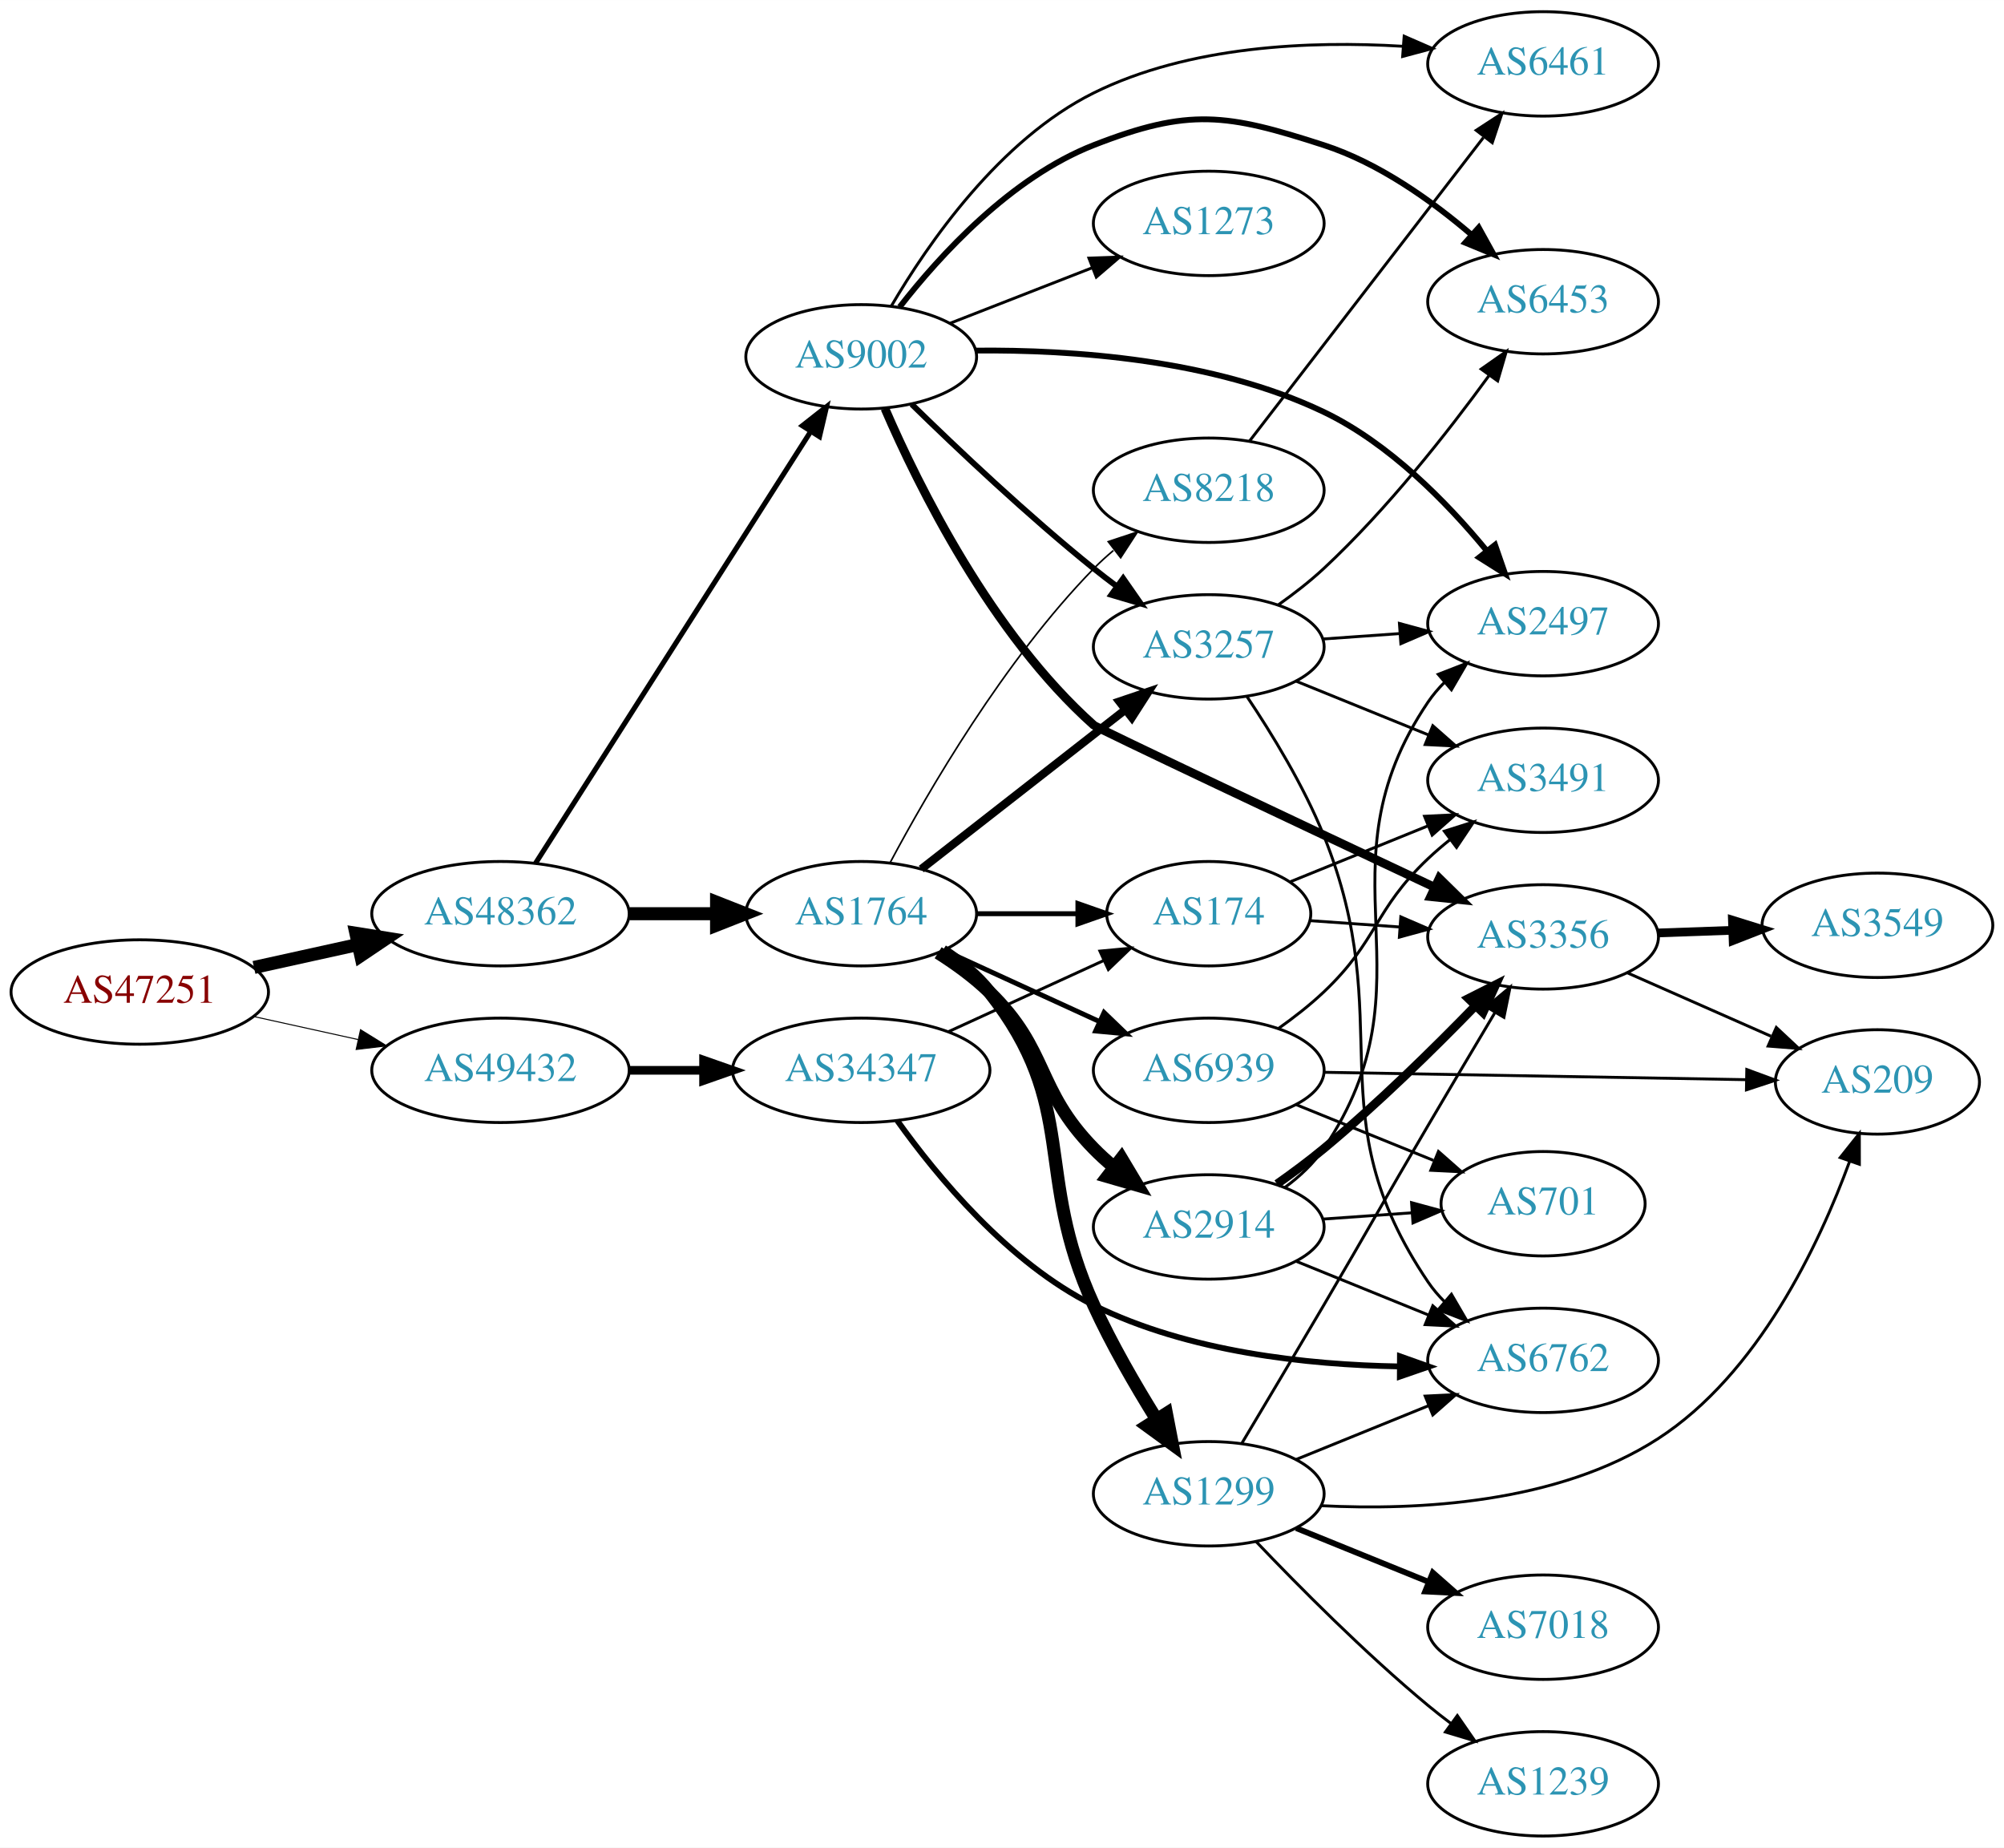
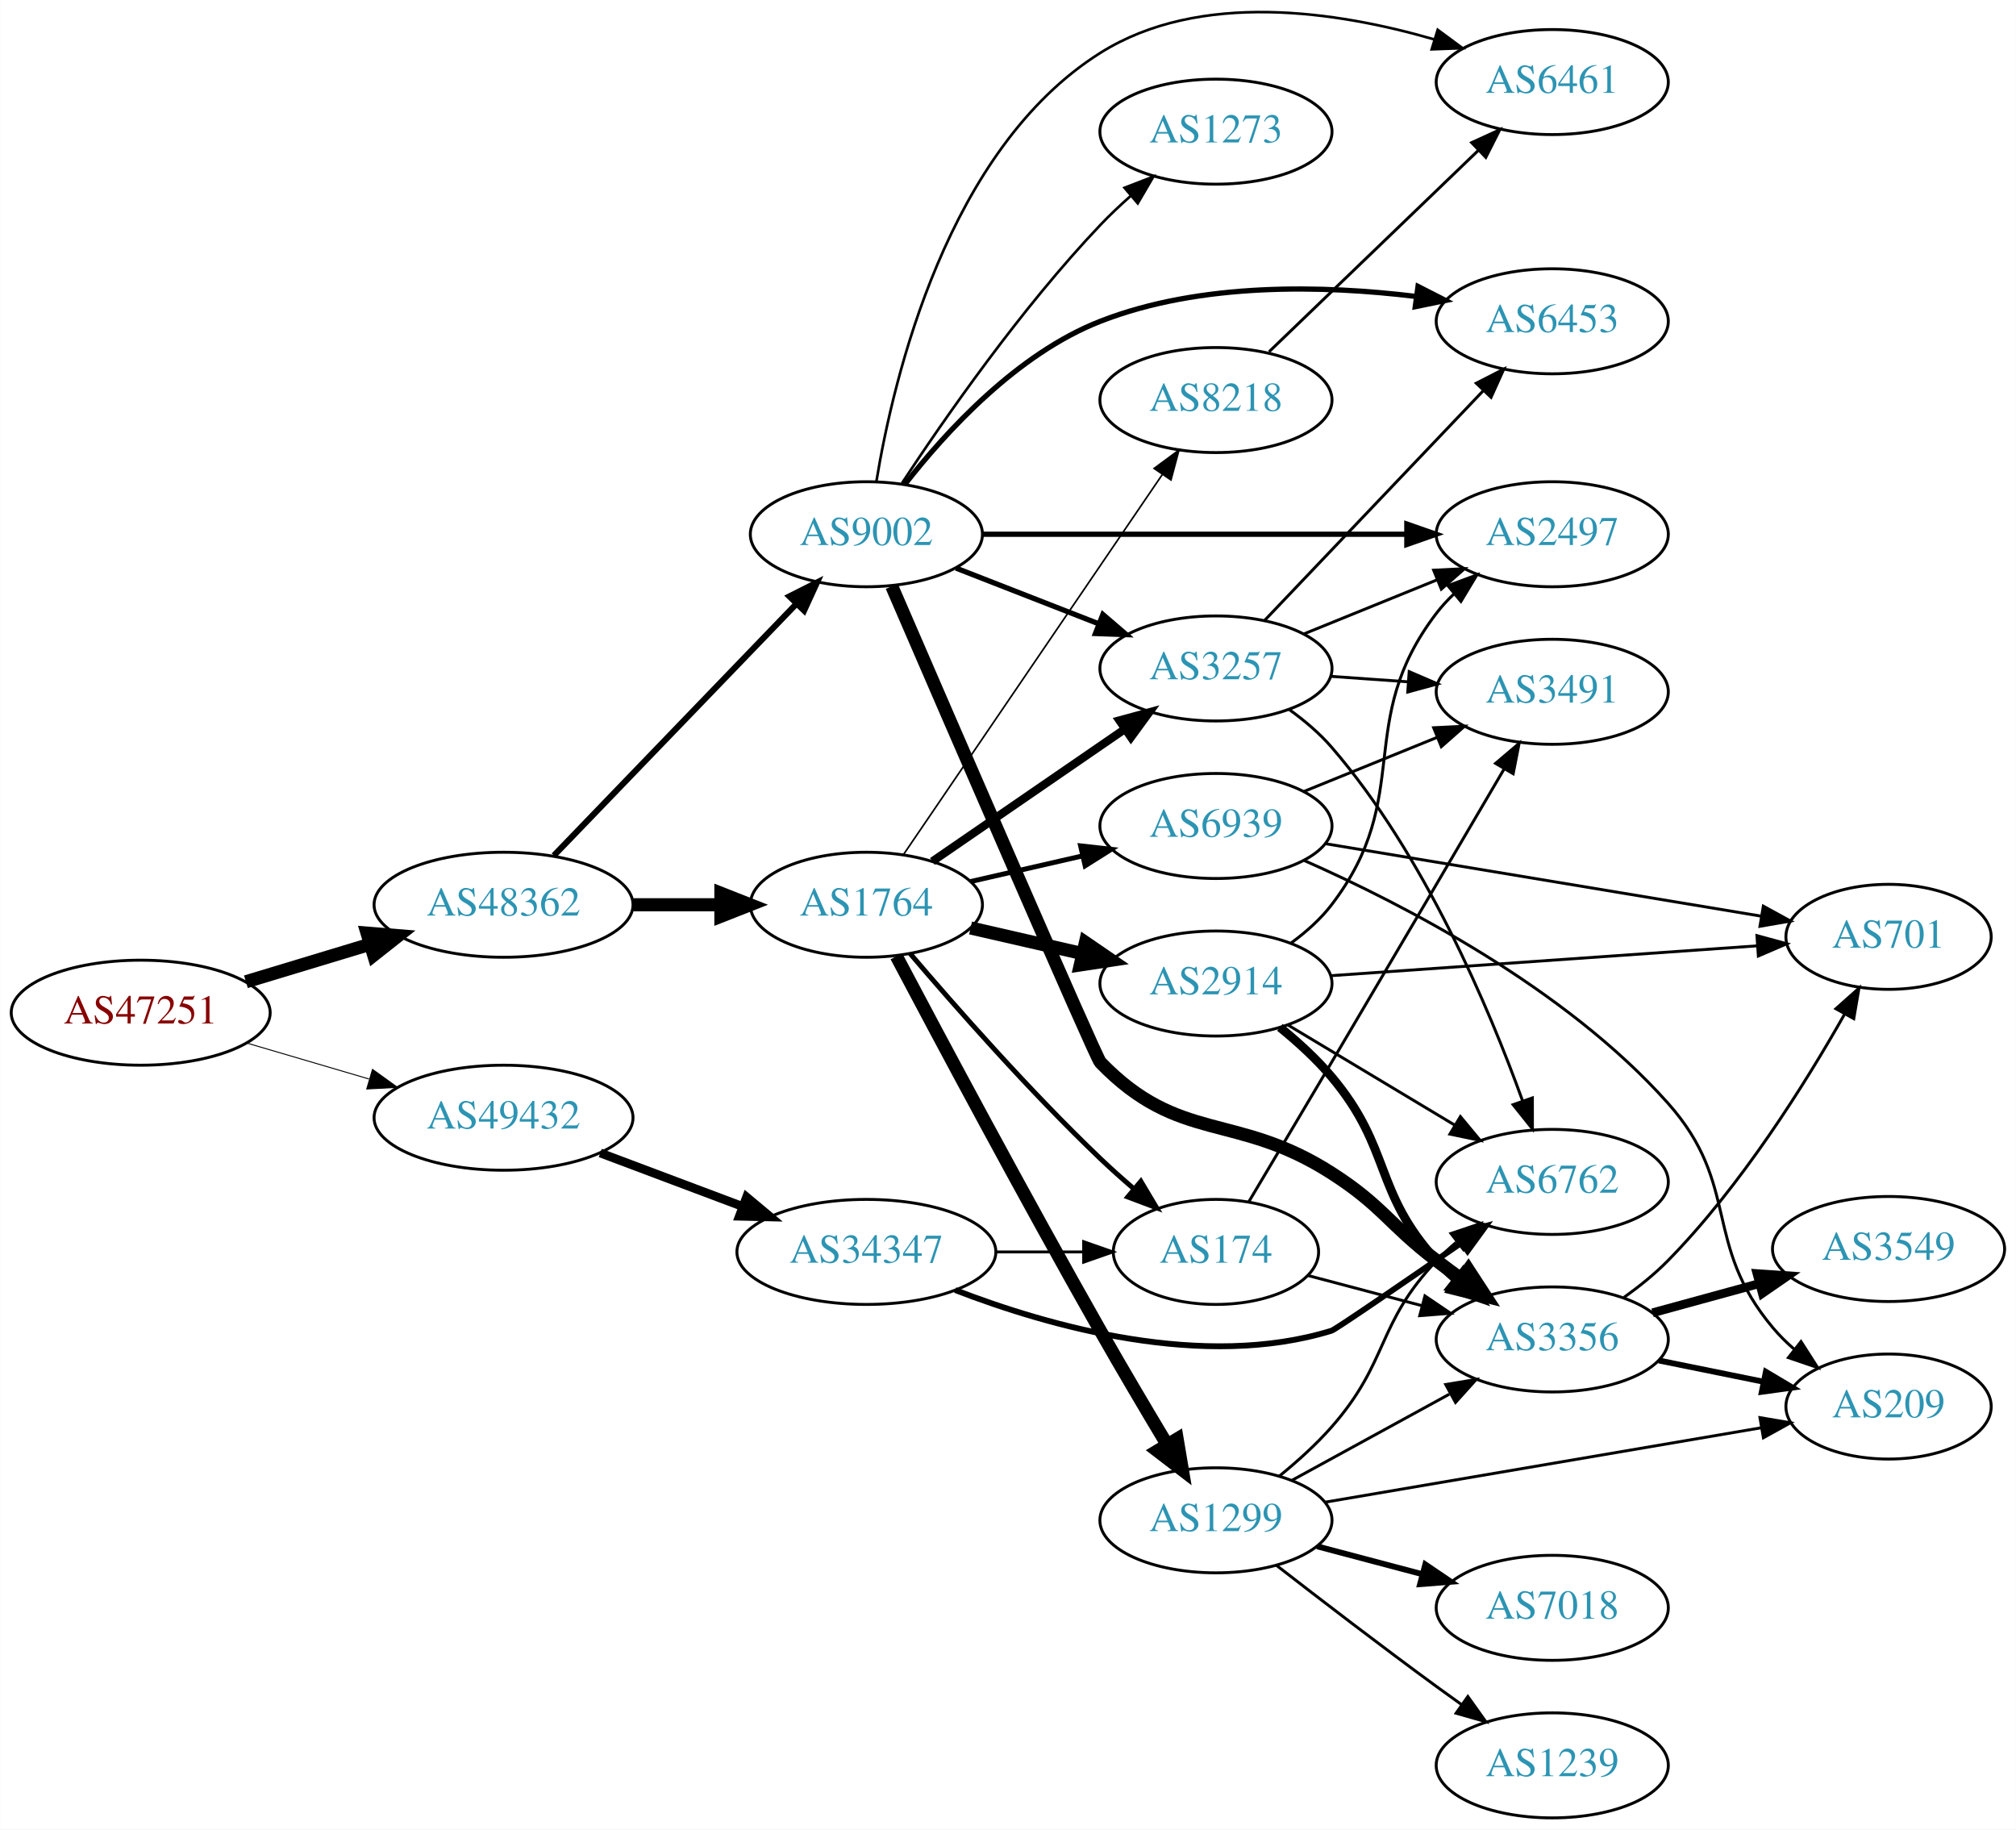
- <svg xmlns="http://www.w3.org/2000/svg" xmlns:xlink="http://www.w3.org/1999/xlink" width="691pt" height="637pt" viewBox="0.00 0.00 691.06 637.00">
-   <g id="graph0" class="graph" transform="scale(1 1) rotate(0) translate(4 633)">
-     <polygon fill="white" stroke="none" points="-4,4 -4,-633 687.055,-633 687.055,4 -4,4" />
+ <svg xmlns="http://www.w3.org/2000/svg" xmlns:xlink="http://www.w3.org/1999/xlink" width="691pt" height="627pt" viewBox="0.00 0.00 691.06 627.13">
+   <g id="graph0" class="graph" transform="scale(1 1) rotate(0) translate(4 623.129)">
+     <polygon fill="white" stroke="none" points="-4,4 -4,-623.129 687.055,-623.129 687.055,4 -4,4" />
    <g id="node1" class="node">
      <g id="a_node1">
        <a xlink:href="/asn/47251" xlink:title="AS47251 ~ VLBGIT Friesenecker e.U. [AT]">
-           <ellipse fill="#ffffff" stroke="black" cx="44.196" cy="-291" rx="44.393" ry="18" />
-           <text text-anchor="middle" x="44.196" y="-287.3" font-family="Times,serif" font-size="14.00" fill="#880000">AS47251</text>
+           <ellipse fill="#ffffff" stroke="black" cx="44.196" cy="-276" rx="44.393" ry="18" />
+           <text text-anchor="middle" x="44.196" y="-272.3" font-family="Times,serif" font-size="14.00" fill="#880000">AS47251</text>
        </a>
      </g>
    </g>
    <g id="node2" class="node">
      <g id="a_node2">
        <a xlink:href="/asn/48362" xlink:title="AS48362 ~ Stadtwerke Feldkirch [AT]">
-           <ellipse fill="#ffffff" stroke="black" cx="168.588" cy="-318" rx="44.393" ry="18" />
-           <text text-anchor="middle" x="168.588" y="-314.3" font-family="Times,serif" font-size="14.00" fill="#2c94b3">AS48362</text>
+           <ellipse fill="#ffffff" stroke="black" cx="168.588" cy="-313" rx="44.393" ry="18" />
+           <text text-anchor="middle" x="168.588" y="-309.3" font-family="Times,serif" font-size="14.00" fill="#2c94b3">AS48362</text>
        </a>
      </g>
    </g>
    <g id="edge1" class="edge">
-       <path fill="none" stroke="black" stroke-width="4.5" d="M83.586,-299.469C94.978,-301.982 107.6,-304.767 119.525,-307.397" />
-       <polygon fill="black" stroke="black" stroke-width="4.5" points="118.721,-311.252 129.335,-309.561 120.418,-303.562 118.721,-311.252" />
+       <path fill="none" stroke="black" stroke-width="4.5" d="M80.269,-286.603C93.456,-290.589 108.636,-295.178 122.601,-299.4" />
+       <polygon fill="black" stroke="black" stroke-width="4.5" points="121.799,-303.271 132.51,-302.396 124.078,-295.733 121.799,-303.271" />
    </g>
    <g id="node3" class="node">
      <g id="a_node3">
        <a xlink:href="/asn/49432" xlink:title="AS49432 ~ schallert.com e.U. [AT]">
-           <ellipse fill="#ffffff" stroke="black" cx="168.588" cy="-264" rx="44.393" ry="18" />
-           <text text-anchor="middle" x="168.588" y="-260.3" font-family="Times,serif" font-size="14.00" fill="#2c94b3">AS49432</text>
+           <ellipse fill="#ffffff" stroke="black" cx="168.588" cy="-240" rx="44.393" ry="18" />
+           <text text-anchor="middle" x="168.588" y="-236.3" font-family="Times,serif" font-size="14.00" fill="#2c94b3">AS49432</text>
        </a>
      </g>
    </g>
    <g id="edge2" class="edge">
-       <path fill="none" stroke="black" stroke-width="0.346" d="M83.586,-282.531C94.978,-280.018 107.6,-277.233 119.525,-274.603" />
-       <polygon fill="black" stroke="black" stroke-width="0.346" points="120.323,-278.011 129.335,-272.439 118.815,-271.175 120.323,-278.011" />
+       <path fill="none" stroke="black" stroke-width="0.329" d="M80.597,-265.587C93.663,-261.744 108.65,-257.336 122.462,-253.273" />
+       <polygon fill="black" stroke="black" stroke-width="0.329" points="123.661,-256.569 132.267,-250.389 121.686,-249.853 123.661,-256.569" />
    </g>
    <g id="node4" class="node">
      <g id="a_node4">
        <a xlink:href="/asn/1764" xlink:title="AS1764 ~ NEXTLAYER-AS [AT]">
-           <ellipse fill="#ffffff" stroke="black" cx="292.98" cy="-318" rx="39.794" ry="18" />
-           <text text-anchor="middle" x="292.98" y="-314.3" font-family="Times,serif" font-size="14.00" fill="#2c94b3">AS1764</text>
+           <ellipse fill="#ffffff" stroke="black" cx="292.98" cy="-313" rx="39.794" ry="18" />
+           <text text-anchor="middle" x="292.98" y="-309.3" font-family="Times,serif" font-size="14.00" fill="#2c94b3">AS1764</text>
        </a>
      </g>
    </g>
    <g id="edge3" class="edge">
-       <path fill="none" stroke="black" stroke-width="4.5" d="M213.084,-318C222.773,-318 233.11,-318 243.002,-318" />
-       <polygon fill="black" stroke="black" stroke-width="4.5" points="243.105,-321.938 253.105,-318 243.105,-314.063 243.105,-321.938" />
+       <path fill="none" stroke="black" stroke-width="4.5" d="M213.084,-313C222.773,-313 233.11,-313 243.002,-313" />
+       <polygon fill="black" stroke="black" stroke-width="4.5" points="243.105,-316.938 253.105,-313 243.105,-309.063 243.105,-316.938" />
    </g>
    <g id="node5" class="node">
      <g id="a_node5">
        <a xlink:href="/asn/9002" xlink:title="AS9002 ~ RETN Limited [EU]">
-           <ellipse fill="#ffffff" stroke="black" cx="292.98" cy="-510" rx="39.794" ry="18" />
-           <text text-anchor="middle" x="292.98" y="-506.3" font-family="Times,serif" font-size="14.00" fill="#2c94b3">AS9002</text>
+           <ellipse fill="#ffffff" stroke="black" cx="292.98" cy="-440" rx="39.794" ry="18" />
+           <text text-anchor="middle" x="292.98" y="-436.3" font-family="Times,serif" font-size="14.00" fill="#2c94b3">AS9002</text>
        </a>
      </g>
    </g>
    <g id="edge4" class="edge">
-       <path fill="none" stroke="black" stroke-width="1.768" d="M180.666,-335.377C202.284,-369.29 250.191,-444.443 275.529,-484.192" />
-       <polygon fill="black" stroke="black" stroke-width="1.768" points="272.69,-486.249 281.016,-492.8 278.592,-482.486 272.69,-486.249" />
+       <path fill="none" stroke="black" stroke-width="2.089" d="M185.841,-329.865C207.173,-352 244.745,-390.986 268.987,-416.141" />
+       <polygon fill="black" stroke="black" stroke-width="2.089" points="266.59,-418.697 276.049,-423.469 271.63,-413.84 266.59,-418.697" />
    </g>
    <g id="node24" class="node">
      <g id="a_node24">
        <a xlink:href="/asn/34347" xlink:title="AS34347 ~ HALLAG Kommunal GmbH [AT]">
-           <ellipse fill="#ffffff" stroke="black" cx="292.98" cy="-264" rx="44.393" ry="18" />
-           <text text-anchor="middle" x="292.98" y="-260.3" font-family="Times,serif" font-size="14.00" fill="#2c94b3">AS34347</text>
-         </a>
-       </g>
-     </g>
-     <g id="edge34" class="edge">
-       <path fill="none" stroke="black" stroke-width="3" d="M213.084,-264C221.29,-264 229.961,-264 238.434,-264" />
-       <polygon fill="black" stroke="black" stroke-width="3" points="238.625,-267.5 248.625,-264 238.625,-260.5 238.625,-267.5" />
+           <ellipse fill="#ffffff" stroke="black" cx="292.98" cy="-194" rx="44.393" ry="18" />
+           <text text-anchor="middle" x="292.98" y="-190.3" font-family="Times,serif" font-size="14.00" fill="#2c94b3">AS34347</text>
+         </a>
+       </g>
+     </g>
+     <g id="edge35" class="edge">
+       <path fill="none" stroke="black" stroke-width="3" d="M201.745,-227.914C216.643,-222.315 234.53,-215.592 250.435,-209.614" />
+       <polygon fill="black" stroke="black" stroke-width="3" points="251.909,-212.8 260.038,-206.005 249.446,-206.247 251.909,-212.8" />
    </g>
    <g id="node6" class="node">
      <g id="a_node6">
-         <a xlink:href="/asn/3257" xlink:title="AS3257 ~ GTT [DE]">
-           <ellipse fill="#ffffff" stroke="black" cx="412.823" cy="-410" rx="39.794" ry="18" />
-           <text text-anchor="middle" x="412.823" y="-406.3" font-family="Times,serif" font-size="14.00" fill="#2c94b3">AS3257</text>
+         <a xlink:href="/asn/2914" xlink:title="AS2914 ~ NTT America, Inc. [US]">
+           <ellipse fill="#ffffff" stroke="black" cx="412.823" cy="-286" rx="39.794" ry="18" />
+           <text text-anchor="middle" x="412.823" y="-282.3" font-family="Times,serif" font-size="14.00" fill="#2c94b3">AS2914</text>
        </a>
      </g>
    </g>
    <g id="edge5" class="edge">
-       <path fill="none" stroke="black" stroke-width="2.812" d="M313.705,-333.399C332.908,-348.391 362.279,-371.321 383.883,-388.188" />
-       <polygon fill="black" stroke="black" stroke-width="2.812" points="381.998,-391.156 392.034,-394.551 386.306,-385.638 381.998,-391.156" />
+       <path fill="none" stroke="black" stroke-width="4.5" d="M328.7,-305.045C340.7,-302.296 354.32,-299.175 367.013,-296.267" />
+       <polygon fill="black" stroke="black" stroke-width="4.5" points="368.077,-300.063 376.945,-293.991 366.318,-292.387 368.077,-300.063" />
    </g>
    <g id="node7" class="node">
      <g id="a_node7">
-         <a xlink:href="/asn/2914" xlink:title="AS2914 ~ NTT America, Inc. [US]">
-           <ellipse fill="#ffffff" stroke="black" cx="412.823" cy="-210" rx="39.794" ry="18" />
-           <text text-anchor="middle" x="412.823" y="-206.3" font-family="Times,serif" font-size="14.00" fill="#2c94b3">AS2914</text>
+         <a xlink:href="/asn/174" xlink:title="AS174 ~ Cogent Communications [US]">
+           <ellipse fill="#ffffff" stroke="black" cx="412.823" cy="-194" rx="35.194" ry="18" />
+           <text text-anchor="middle" x="412.823" y="-190.3" font-family="Times,serif" font-size="14.00" fill="#2c94b3">AS174</text>
        </a>
      </g>
    </g>
    <g id="edge6" class="edge">
-       <path fill="none" stroke="black" stroke-width="4.5" d="M319.509,-304.538C325.672,-300.638 331.974,-296.052 337.176,-291 357.87,-270.906 353.004,-257.617 373.176,-237 375.269,-234.861 377.553,-232.782 379.929,-230.79" />
-       <polygon fill="black" stroke="black" stroke-width="4.5" points="382.715,-233.614 388.229,-224.389 377.906,-227.379 382.715,-233.614" />
+       <path fill="none" stroke="black" stroke-width="1.688" d="M307.924,-296.327C323.256,-278.325 348.942,-249.124 373.176,-226 376.769,-222.572 380.677,-219.085 384.583,-215.733" />
+       <polygon fill="black" stroke="black" stroke-width="1.688" points="387.074,-218.213 392.495,-209.11 382.58,-212.846 387.074,-218.213" />
    </g>
    <g id="node8" class="node">
      <g id="a_node8">
        <a xlink:href="/asn/1299" xlink:title="AS1299 ~ Telia Carrier [EU]">
-           <ellipse fill="#ffffff" stroke="black" cx="412.823" cy="-118" rx="39.794" ry="18" />
-           <text text-anchor="middle" x="412.823" y="-114.3" font-family="Times,serif" font-size="14.00" fill="#2c94b3">AS1299</text>
+           <ellipse fill="#ffffff" stroke="black" cx="412.823" cy="-102" rx="39.794" ry="18" />
+           <text text-anchor="middle" x="412.823" y="-98.3" font-family="Times,serif" font-size="14.00" fill="#2c94b3">AS1299</text>
        </a>
      </g>
    </g>
    <g id="edge7" class="edge">
-       <path fill="none" stroke="black" stroke-width="4.5" d="M320.952,-305.145C326.94,-301.28 332.8,-296.559 337.176,-291 368.475,-251.246 352.127,-229.01 373.176,-183 379.296,-169.623 387.463,-155.504 394.711,-143.855" />
-       <polygon fill="black" stroke="black" stroke-width="4.5" points="398.232,-145.656 400.271,-135.104 391.585,-141.433 398.232,-145.656" />
+       <path fill="none" stroke="black" stroke-width="4.5" d="M303.267,-295.347C317.839,-267.773 347.107,-212.881 373.176,-167 380.495,-154.12 388.87,-139.966 395.948,-128.164" />
+       <polygon fill="black" stroke="black" stroke-width="4.5" points="399.517,-129.87 401.302,-119.272 392.771,-125.808 399.517,-129.87" />
    </g>
    <g id="node9" class="node">
      <g id="a_node9">
-         <a xlink:href="/asn/174" xlink:title="AS174 ~ Cogent Communications [US]">
-           <ellipse fill="#ffffff" stroke="black" cx="412.823" cy="-318" rx="35.194" ry="18" />
-           <text text-anchor="middle" x="412.823" y="-314.3" font-family="Times,serif" font-size="14.00" fill="#2c94b3">AS174</text>
+         <a xlink:href="/asn/3257" xlink:title="AS3257 ~ GTT [DE]">
+           <ellipse fill="#ffffff" stroke="black" cx="412.823" cy="-394" rx="39.794" ry="18" />
+           <text text-anchor="middle" x="412.823" y="-390.3" font-family="Times,serif" font-size="14.00" fill="#2c94b3">AS3257</text>
        </a>
      </g>
    </g>
    <g id="edge8" class="edge">
-       <path fill="none" stroke="black" stroke-width="1.688" d="M332.893,-318C343.98,-318 356.139,-318 367.522,-318" />
-       <polygon fill="black" stroke="black" stroke-width="1.688" points="367.703,-321.5 377.703,-318 367.703,-314.5 367.703,-321.5" />
+       <path fill="none" stroke="black" stroke-width="2.812" d="M315.595,-327.857C334.083,-340.565 360.897,-358.995 381.526,-373.175" />
+       <polygon fill="black" stroke="black" stroke-width="2.812" points="379.723,-376.183 389.947,-378.963 383.688,-370.414 379.723,-376.183" />
    </g>
    <g id="node10" class="node">
      <g id="a_node10">
        <a xlink:href="/asn/6939" xlink:title="AS6939 ~ Hurricane Electric LLC [US]">
-           <ellipse fill="#ffffff" stroke="black" cx="412.823" cy="-264" rx="39.794" ry="18" />
-           <text text-anchor="middle" x="412.823" y="-260.3" font-family="Times,serif" font-size="14.00" fill="#2c94b3">AS6939</text>
+           <ellipse fill="#ffffff" stroke="black" cx="412.823" cy="-340" rx="39.794" ry="18" />
+           <text text-anchor="middle" x="412.823" y="-336.3" font-family="Times,serif" font-size="14.00" fill="#2c94b3">AS6939</text>
        </a>
      </g>
    </g>
    <g id="edge9" class="edge">
-       <path fill="none" stroke="black" stroke-width="1.688" d="M321.609,-305.339C337.566,-298.027 357.837,-288.739 375.119,-280.819" />
-       <polygon fill="black" stroke="black" stroke-width="1.688" points="376.734,-283.929 384.367,-276.581 373.818,-277.565 376.734,-283.929" />
+       <path fill="none" stroke="black" stroke-width="1.688" d="M328.7,-320.955C340.7,-323.704 354.32,-326.825 367.013,-329.733" />
+       <polygon fill="black" stroke="black" stroke-width="1.688" points="366.415,-333.187 376.945,-332.009 367.979,-326.364 366.415,-333.187" />
    </g>
    <g id="node11" class="node">
      <g id="a_node11">
        <a xlink:href="/asn/8218" xlink:title="AS8218 ~ legacy Neotelecoms [FR]">
-           <ellipse fill="#ffffff" stroke="black" cx="412.823" cy="-464" rx="39.794" ry="18" />
-           <text text-anchor="middle" x="412.823" y="-460.3" font-family="Times,serif" font-size="14.00" fill="#2c94b3">AS8218</text>
+           <ellipse fill="#ffffff" stroke="black" cx="412.823" cy="-486" rx="39.794" ry="18" />
+           <text text-anchor="middle" x="412.823" y="-482.3" font-family="Times,serif" font-size="14.00" fill="#2c94b3">AS8218</text>
        </a>
      </g>
    </g>
    <g id="edge10" class="edge">
-       <path fill="none" stroke="black" stroke-width="0.562" d="M302.956,-335.613C316.071,-360.22 342.296,-405.413 373.176,-437 375.268,-439.14 377.551,-441.219 379.928,-443.212" />
-       <polygon fill="black" stroke="black" stroke-width="0.562" points="378.17,-446.277 388.226,-449.613 382.446,-440.734 378.17,-446.277" />
+       <path fill="none" stroke="black" stroke-width="0.562" d="M305.71,-330.22C326.534,-360.79 370.051,-424.676 394.391,-460.409" />
+       <polygon fill="black" stroke="black" stroke-width="0.562" points="391.618,-462.555 400.14,-468.849 397.403,-458.614 391.618,-462.555" />
    </g>
    <g id="edge27" class="edge">
-       <path fill="none" stroke="black" stroke-width="2" d="M310.386,-493.654C326.008,-478.389 350.444,-455.28 373.176,-437 375.728,-434.948 378.425,-432.879 381.161,-430.847" />
-       <polygon fill="black" stroke="black" stroke-width="2" points="383.314,-433.609 389.375,-424.92 379.218,-427.933 383.314,-433.609" />
+       <path fill="none" stroke="black" stroke-width="1.8" d="M323.717,-428.392C338.511,-422.618 356.588,-415.561 372.51,-409.346" />
+       <polygon fill="black" stroke="black" stroke-width="1.8" points="374.053,-412.501 382.096,-405.604 371.508,-405.98 374.053,-412.501" />
+     </g>
+     <g id="node13" class="node">
+       <g id="a_node13">
+         <a xlink:href="/asn/2497" xlink:title="AS2497 ~ Internet Initiative Japan Inc. [JP]">
+           <ellipse fill="#ffffff" stroke="black" cx="528.116" cy="-440" rx="39.794" ry="18" />
+           <text text-anchor="middle" x="528.116" y="-436.3" font-family="Times,serif" font-size="14.00" fill="#2c94b3">AS2497</text>
+         </a>
+       </g>
+     </g>
+     <g id="edge31" class="edge">
+       <path fill="none" stroke="black" stroke-width="1.8" d="M332.74,-440C372.656,-440 434.974,-440 478.246,-440" />
+       <polygon fill="black" stroke="black" stroke-width="1.8" points="478.264,-443.5 488.264,-440 478.264,-436.5 478.264,-443.5" />
    </g>
    <g id="node14" class="node">
      <g id="a_node14">
-         <a xlink:href="/asn/2497" xlink:title="AS2497 ~ Internet Initiative Japan Inc. [JP]">
-           <ellipse fill="#ffffff" stroke="black" cx="528.116" cy="-418" rx="39.794" ry="18" />
-           <text text-anchor="middle" x="528.116" y="-414.3" font-family="Times,serif" font-size="14.00" fill="#2c94b3">AS2497</text>
-         </a>
-       </g>
-     </g>
-     <g id="edge29" class="edge">
-       <path fill="none" stroke="black" stroke-width="2" d="M332.39,-512.152C365.73,-512.486 414.481,-509.2 452.469,-491 475.021,-480.196 494.944,-459.837 508.523,-443.359" />
-       <polygon fill="black" stroke="black" stroke-width="2" points="511.55,-445.176 515.026,-435.167 506.067,-440.824 511.55,-445.176" />
-     </g>
-     <g id="node15" class="node">
-       <g id="a_node15">
        <a xlink:href="/asn/6453" xlink:title="AS6453 ~ TATA COMMUNICATIONS (AMERICA) INC [US]">
-           <ellipse fill="#ffffff" stroke="black" cx="528.116" cy="-529" rx="39.794" ry="18" />
-           <text text-anchor="middle" x="528.116" y="-525.3" font-family="Times,serif" font-size="14.00" fill="#2c94b3">AS6453</text>
-         </a>
-       </g>
-     </g>
-     <g id="edge26" class="edge">
-       <path fill="none" stroke="black" stroke-width="2" d="M306.246,-527.185C320.143,-545.022 344.611,-571.843 373.176,-583 406.003,-595.821 418.942,-593.856 452.469,-583 471.55,-576.822 489.848,-563.741 503.552,-552.001" />
-       <polygon fill="black" stroke="black" stroke-width="2" points="505.926,-554.574 511.061,-545.306 501.267,-549.349 505.926,-554.574" />
+           <ellipse fill="#ffffff" stroke="black" cx="528.116" cy="-513" rx="39.794" ry="18" />
+           <text text-anchor="middle" x="528.116" y="-509.3" font-family="Times,serif" font-size="14.00" fill="#2c94b3">AS6453</text>
+         </a>
+       </g>
+     </g>
+     <g id="edge30" class="edge">
+       <path fill="none" stroke="black" stroke-width="1.8" d="M306.246,-457.185C320.143,-475.022 344.611,-501.843 373.176,-513 407.62,-526.453 449.799,-525.364 481.29,-521.522" />
+       <polygon fill="black" stroke="black" stroke-width="1.8" points="482.096,-524.945 491.534,-520.131 481.154,-518.009 482.096,-524.945" />
    </g>
    <g id="node16" class="node">
      <g id="a_node16">
        <a xlink:href="/asn/3356" xlink:title="AS3356 ~ Level 3 Parent, LLC [US]">
-           <ellipse fill="#ffffff" stroke="black" cx="528.116" cy="-310" rx="39.794" ry="18" />
-           <text text-anchor="middle" x="528.116" y="-306.3" font-family="Times,serif" font-size="14.00" fill="#2c94b3">AS3356</text>
+           <ellipse fill="#ffffff" stroke="black" cx="528.116" cy="-164" rx="39.794" ry="18" />
+           <text text-anchor="middle" x="528.116" y="-160.3" font-family="Times,serif" font-size="14.00" fill="#2c94b3">AS3356</text>
        </a>
      </g>
    </g>
    <g id="edge28" class="edge">
-       <path fill="none" stroke="black" stroke-width="3" d="M301.157,-492.188C312.739,-465.382 337.873,-414.467 373.176,-383 374.381,-381.926 445.535,-348.367 490.673,-327.129" />
-       <polygon fill="black" stroke="black" stroke-width="3" points="492.317,-330.224 499.876,-322.8 489.337,-323.89 492.317,-330.224" />
+       <path fill="none" stroke="black" stroke-width="4.5" d="M301.688,-422.165C321.296,-376.822 371.642,-260.588 373.176,-259 400.33,-230.895 419.586,-242.115 452.469,-221 469.995,-209.747 471.918,-203.642 488.469,-191 491.22,-188.899 494.116,-186.756 497.034,-184.642" />
+       <polygon fill="black" stroke="black" stroke-width="4.5" points="499.353,-187.825 505.217,-178.818 494.786,-181.409 499.353,-187.825" />
    </g>
    <g id="node22" class="node">
      <g id="a_node22">
        <a xlink:href="/asn/6461" xlink:title="AS6461 ~ Zayo Bandwidth [US]">
-           <ellipse fill="#ffffff" stroke="black" cx="528.116" cy="-611" rx="39.794" ry="18" />
-           <text text-anchor="middle" x="528.116" y="-607.3" font-family="Times,serif" font-size="14.00" fill="#2c94b3">AS6461</text>
-         </a>
-       </g>
-     </g>
-     <g id="edge30" class="edge">
-       <path fill="none" stroke="black" d="M303.317,-527.424C315.954,-549.017 340.706,-584.923 373.176,-601 406.061,-617.282 447.84,-619 479.574,-617.08" />
-       <polygon fill="black" stroke="black" points="480.213,-620.542 489.923,-616.305 479.69,-613.562 480.213,-620.542" />
+           <ellipse fill="#ffffff" stroke="black" cx="528.116" cy="-595" rx="39.794" ry="18" />
+           <text text-anchor="middle" x="528.116" y="-591.3" font-family="Times,serif" font-size="14.00" fill="#2c94b3">AS6461</text>
+         </a>
+       </g>
+     </g>
+     <g id="edge29" class="edge">
+       <path fill="none" stroke="black" stroke-width="0.9" d="M296.395,-458.02C302.234,-493.538 320.734,-572.001 373.176,-605 407.277,-626.458 454.459,-619.243 487.572,-609.644" />
+       <polygon fill="black" stroke="black" stroke-width="0.9" points="488.846,-612.914 497.367,-606.618 486.779,-606.226 488.846,-612.914" />
    </g>
    <g id="node23" class="node">
      <g id="a_node23">
        <a xlink:href="/asn/1273" xlink:title="AS1273 ~ Vodafone Group PLC [EU]">
-           <ellipse fill="#ffffff" stroke="black" cx="412.823" cy="-556" rx="39.794" ry="18" />
-           <text text-anchor="middle" x="412.823" y="-552.3" font-family="Times,serif" font-size="14.00" fill="#2c94b3">AS1273</text>
-         </a>
-       </g>
-     </g>
-     <g id="edge31" class="edge">
-       <path fill="none" stroke="black" d="M323.717,-521.608C338.511,-527.382 356.588,-534.439 372.51,-540.654" />
-       <polygon fill="black" stroke="black" points="371.508,-544.02 382.096,-544.396 374.053,-537.499 371.508,-544.02" />
+           <ellipse fill="#ffffff" stroke="black" cx="412.823" cy="-578" rx="39.794" ry="18" />
+           <text text-anchor="middle" x="412.823" y="-574.3" font-family="Times,serif" font-size="14.00" fill="#2c94b3">AS1273</text>
+         </a>
+       </g>
+     </g>
+     <g id="edge32" class="edge">
+       <path fill="none" stroke="black" stroke-width="0.9" d="M305.169,-457.502C319.555,-479.363 345.944,-517.372 373.176,-546 376.37,-549.357 379.904,-552.7 383.501,-555.891" />
+       <polygon fill="black" stroke="black" stroke-width="0.9" points="381.478,-558.765 391.363,-562.577 386.013,-553.432 381.478,-558.765" />
+     </g>
+     <g id="edge18" class="edge">
+       <path fill="none" stroke="black" d="M438.666,-299.948C443.747,-303.674 448.689,-308.06 452.469,-313 481.179,-350.511 459.76,-375.489 488.469,-413 490.242,-415.315 492.269,-417.509 494.446,-419.571" />
+       <polygon fill="black" stroke="black" points="492.338,-422.37 502.273,-426.052 496.803,-416.978 492.338,-422.37" />
+     </g>
+     <g id="node15" class="node">
+       <g id="a_node15">
+         <a xlink:href="/asn/6762" xlink:title="AS6762 ~ TELECOM ITALIA SPARKLE S.p.A. [IT]">
+           <ellipse fill="#ffffff" stroke="black" cx="528.116" cy="-218" rx="39.794" ry="18" />
+           <text text-anchor="middle" x="528.116" y="-214.3" font-family="Times,serif" font-size="14.00" fill="#2c94b3">AS6762</text>
+         </a>
+       </g>
+     </g>
+     <g id="edge15" class="edge">
+       <path fill="none" stroke="black" d="M437.573,-271.745C454.19,-261.771 476.586,-248.329 494.822,-237.383" />
+       <polygon fill="black" stroke="black" points="496.624,-240.384 503.397,-232.236 493.022,-234.382 496.624,-240.384" />
+     </g>
+     <g id="edge16" class="edge">
+       <path fill="none" stroke="black" stroke-width="3" d="M434.733,-270.98C440.87,-265.992 447.312,-260.134 452.469,-254 473.224,-229.317 466.723,-214.813 488.469,-191 490.487,-188.79 492.717,-186.661 495.057,-184.634" />
+       <polygon fill="black" stroke="black" stroke-width="3" points="497.586,-187.099 503.29,-178.171 493.263,-181.593 497.586,-187.099" />
+     </g>
+     <g id="node17" class="node">
+       <g id="a_node17">
+         <a xlink:href="/asn/701" xlink:title="AS701 ~ UUNET [US]">
+           <ellipse fill="#ffffff" stroke="black" cx="643.409" cy="-302" rx="35.194" ry="18" />
+           <text text-anchor="middle" x="643.409" y="-298.3" font-family="Times,serif" font-size="14.00" fill="#2c94b3">AS701</text>
+         </a>
+       </g>
+     </g>
+     <g id="edge17" class="edge">
+       <path fill="none" stroke="black" d="M452.083,-288.678C492.474,-291.505 556.049,-295.955 598.467,-298.924" />
+       <polygon fill="black" stroke="black" points="598.283,-302.42 608.503,-299.627 598.772,-295.437 598.283,-302.42" />
    </g>
    <g id="node12" class="node">
      <g id="a_node12">
        <a xlink:href="/asn/3491" xlink:title="AS3491 ~ PCCW Global, Inc. [US]">
-           <ellipse fill="#ffffff" stroke="black" cx="528.116" cy="-364" rx="39.794" ry="18" />
-           <text text-anchor="middle" x="528.116" y="-360.3" font-family="Times,serif" font-size="14.00" fill="#2c94b3">AS3491</text>
-         </a>
-       </g>
-     </g>
-     <g id="edge11" class="edge">
-       <path fill="none" stroke="black" d="M442.999,-398.154C456.874,-392.52 473.652,-385.708 488.561,-379.654" />
-       <polygon fill="black" stroke="black" points="490.09,-382.811 498.039,-375.806 487.457,-376.325 490.09,-382.811" />
-     </g>
-     <g id="node13" class="node">
-       <g id="a_node13">
-         <a xlink:href="/asn/6762" xlink:title="AS6762 ~ TELECOM ITALIA SPARKLE S.p.A. [IT]">
-           <ellipse fill="#ffffff" stroke="black" cx="528.116" cy="-164" rx="39.794" ry="18" />
-           <text text-anchor="middle" x="528.116" y="-160.3" font-family="Times,serif" font-size="14.00" fill="#2c94b3">AS6762</text>
-         </a>
-       </g>
-     </g>
-     <g id="edge12" class="edge">
-       <path fill="none" stroke="black" d="M426.024,-392.829C434.53,-380.145 445.551,-362.17 452.469,-345 478.739,-279.804 449.053,-249.198 488.469,-191 490.105,-188.586 492.033,-186.321 494.141,-184.21" />
-       <polygon fill="black" stroke="black" points="496.508,-186.791 501.839,-177.635 491.962,-181.469 496.508,-186.791" />
-     </g>
-     <g id="edge13" class="edge">
-       <path fill="none" stroke="black" d="M452.179,-412.708C460.668,-413.308 469.772,-413.951 478.606,-414.575" />
-       <polygon fill="black" stroke="black" points="478.578,-418.081 488.8,-415.294 479.071,-411.099 478.578,-418.081" />
-     </g>
-     <g id="edge14" class="edge">
-       <path fill="none" stroke="black" d="M436.709,-424.413C442.105,-428.23 447.676,-432.539 452.469,-437 474.275,-457.293 495.298,-484.068 509.446,-503.498" />
-       <polygon fill="black" stroke="black" points="506.769,-505.771 515.44,-511.858 512.457,-501.692 506.769,-505.771" />
-     </g>
-     <g id="edge16" class="edge">
-       <path fill="none" stroke="black" d="M442.999,-198.154C456.874,-192.52 473.652,-185.708 488.561,-179.654" />
-       <polygon fill="black" stroke="black" points="490.09,-182.811 498.039,-175.806 487.457,-176.325 490.09,-182.811" />
-     </g>
-     <g id="edge17" class="edge">
-       <path fill="none" stroke="black" d="M439.1,-223.635C444.158,-227.378 448.981,-231.85 452.469,-237 491.886,-295.198 449.053,-332.802 488.469,-391 490.105,-393.414 492.033,-395.679 494.141,-397.79" />
-       <polygon fill="black" stroke="black" points="491.962,-400.531 501.839,-404.365 496.508,-395.209 491.962,-400.531" />
-     </g>
-     <g id="edge15" class="edge">
-       <path fill="none" stroke="black" stroke-width="3" d="M436.357,-224.813C441.763,-228.618 447.428,-232.822 452.469,-237 471.01,-252.365 490.409,-271.441 504.783,-286.239" />
-       <polygon fill="black" stroke="black" stroke-width="3" points="502.356,-288.764 511.811,-293.545 507.401,-283.912 502.356,-288.764" />
-     </g>
-     <g id="node17" class="node">
-       <g id="a_node17">
-         <a xlink:href="/asn/701" xlink:title="AS701 ~ UUNET [US]">
-           <ellipse fill="#ffffff" stroke="black" cx="528.116" cy="-218" rx="35.194" ry="18" />
-           <text text-anchor="middle" x="528.116" y="-214.3" font-family="Times,serif" font-size="14.00" fill="#2c94b3">AS701</text>
-         </a>
-       </g>
-     </g>
-     <g id="edge18" class="edge">
-       <path fill="none" stroke="black" d="M452.179,-212.708C461.993,-213.401 472.629,-214.152 482.719,-214.865" />
-       <polygon fill="black" stroke="black" points="482.759,-218.376 492.98,-215.59 483.252,-211.394 482.759,-218.376" />
+           <ellipse fill="#ffffff" stroke="black" cx="528.116" cy="-386" rx="39.794" ry="18" />
+           <text text-anchor="middle" x="528.116" y="-382.3" font-family="Times,serif" font-size="14.00" fill="#2c94b3">AS3491</text>
+         </a>
+       </g>
+     </g>
+     <g id="edge34" class="edge">
+       <path fill="none" stroke="black" d="M424.018,-211.093C431.823,-224.194 442.849,-242.726 452.469,-259 472.986,-293.706 496.54,-333.826 511.611,-359.533" />
+       <polygon fill="black" stroke="black" points="508.682,-361.457 516.759,-368.315 514.722,-357.917 508.682,-361.457" />
+     </g>
+     <g id="edge33" class="edge">
+       <path fill="none" stroke="black" d="M444.482,-185.882C456.492,-182.701 470.493,-178.994 483.52,-175.544" />
+       <polygon fill="black" stroke="black" points="484.472,-178.913 493.243,-172.97 482.68,-172.146 484.472,-178.913" />
    </g>
    <g id="edge21" class="edge">
-       <path fill="none" stroke="black" d="M442.999,-129.846C456.874,-135.48 473.652,-142.292 488.561,-148.346" />
-       <polygon fill="black" stroke="black" points="487.457,-151.675 498.039,-152.194 490.09,-145.189 487.457,-151.675" />
-     </g>
-     <g id="edge22" class="edge">
-       <path fill="none" stroke="black" d="M424.206,-135.352C432.014,-148.429 442.959,-166.813 452.469,-183 468.612,-210.472 472.327,-217.528 488.469,-245 495.974,-257.772 504.371,-271.913 511.416,-283.735" />
-       <polygon fill="black" stroke="black" points="508.604,-285.853 516.733,-292.648 514.616,-282.267 508.604,-285.853" />
-     </g>
-     <g id="node19" class="node">
-       <g id="a_node19">
-         <a xlink:href="/asn/209" xlink:title="AS209 ~ CenturyLink Communications, LLC [US]">
-           <ellipse fill="#ffffff" stroke="black" cx="643.409" cy="-260" rx="35.194" ry="18" />
-           <text text-anchor="middle" x="643.409" y="-256.3" font-family="Times,serif" font-size="14.00" fill="#2c94b3">AS209</text>
-         </a>
-       </g>
-     </g>
-     <g id="edge25" class="edge">
-       <path fill="none" stroke="black" d="M451.728,-113.886C484.937,-112.209 533.166,-114.626 567.762,-137 602.286,-159.327 623.273,-203.789 633.859,-232.694" />
-       <polygon fill="black" stroke="black" points="630.578,-233.916 637.175,-242.207 637.188,-231.613 630.578,-233.916" />
-     </g>
-     <g id="node20" class="node">
-       <g id="a_node20">
+       <path fill="none" stroke="black" d="M434.568,-117.162C440.698,-122.156 447.177,-127.982 452.469,-134 472.255,-156.501 467.781,-169.326 488.469,-191 490.536,-193.165 492.8,-195.262 495.164,-197.266" />
+       <polygon fill="black" stroke="black" points="493.394,-200.323 503.44,-203.69 497.686,-194.793 493.394,-200.323" />
+     </g>
+     <g id="edge19" class="edge">
+       <path fill="none" stroke="black" d="M438.966,-115.76C454.807,-124.429 475.468,-135.735 492.805,-145.223" />
+       <polygon fill="black" stroke="black" points="491.59,-148.548 502.043,-150.279 494.951,-142.408 491.59,-148.548" />
+     </g>
+     <g id="node18" class="node">
+       <g id="a_node18">
        <a xlink:href="/asn/1239" xlink:title="AS1239 ~ Sprint [US]">
          <ellipse fill="#ffffff" stroke="black" cx="528.116" cy="-18" rx="39.794" ry="18" />
          <text text-anchor="middle" x="528.116" y="-14.3" font-family="Times,serif" font-size="14.00" fill="#2c94b3">AS1239</text>
        </a>
      </g>
    </g>
-     <g id="edge23" class="edge">
-       <path fill="none" stroke="black" d="M429.128,-101.545C443.741,-86.204 466.697,-63.044 488.469,-45 490.99,-42.911 493.667,-40.816 496.389,-38.767" />
-       <polygon fill="black" stroke="black" points="498.549,-41.523 504.581,-32.813 494.434,-35.861 498.549,-41.523" />
-     </g>
-     <g id="node21" class="node">
-       <g id="a_node21">
+     <g id="edge20" class="edge">
+       <path fill="none" stroke="black" d="M433.611,-86.527C448.557,-74.929 469.642,-58.756 488.469,-45 491.264,-42.959 494.189,-40.855 497.126,-38.765" />
+       <polygon fill="black" stroke="black" points="499.18,-41.6 505.335,-32.977 495.146,-35.879 499.18,-41.6" />
+     </g>
+     <g id="node19" class="node">
+       <g id="a_node19">
        <a xlink:href="/asn/7018" xlink:title="AS7018 ~ AT&amp;T Services, Inc. [US]">
          <ellipse fill="#ffffff" stroke="black" cx="528.116" cy="-72" rx="39.794" ry="18" />
          <text text-anchor="middle" x="528.116" y="-68.3" font-family="Times,serif" font-size="14.00" fill="#2c94b3">AS7018</text>
        </a>
      </g>
    </g>
+     <g id="edge22" class="edge">
+       <path fill="none" stroke="black" stroke-width="2" d="M447.508,-93.08C458.82,-90.085 471.604,-86.7 483.563,-83.533" />
+       <polygon fill="black" stroke="black" stroke-width="2" points="484.594,-86.88 493.365,-80.937 482.802,-80.114 484.594,-86.88" />
+     </g>
+     <g id="node20" class="node">
+       <g id="a_node20">
+         <a xlink:href="/asn/209" xlink:title="AS209 ~ CenturyLink Communications, LLC [US]">
+           <ellipse fill="#ffffff" stroke="black" cx="643.409" cy="-141" rx="35.194" ry="18" />
+           <text text-anchor="middle" x="643.409" y="-137.3" font-family="Times,serif" font-size="14.00" fill="#2c94b3">AS209</text>
+         </a>
+       </g>
+     </g>
+     <g id="edge23" class="edge">
+       <path fill="none" stroke="black" d="M450.296,-108.223C491.021,-115.171 556.851,-126.403 599.883,-133.745" />
+       <polygon fill="black" stroke="black" points="599.322,-137.199 609.769,-135.431 600.5,-130.299 599.322,-137.199" />
+     </g>
+     <g id="edge11" class="edge">
+       <path fill="none" stroke="black" d="M452.179,-391.292C460.668,-390.692 469.772,-390.049 478.606,-389.425" />
+       <polygon fill="black" stroke="black" points="479.071,-392.901 488.8,-388.706 478.578,-385.919 479.071,-392.901" />
+     </g>
+     <g id="edge12" class="edge">
+       <path fill="none" stroke="black" d="M442.999,-405.846C456.874,-411.48 473.652,-418.292 488.561,-424.346" />
+       <polygon fill="black" stroke="black" points="487.457,-427.675 498.039,-428.194 490.09,-421.189 487.457,-427.675" />
+     </g>
+     <g id="edge13" class="edge">
+       <path fill="none" stroke="black" d="M429.576,-410.546C449.022,-430.973 482.237,-465.86 504.429,-489.17" />
+       <polygon fill="black" stroke="black" points="502.067,-491.765 511.497,-496.594 507.136,-486.938 502.067,-491.765" />
+     </g>
+     <g id="edge14" class="edge">
+       <path fill="none" stroke="black" d="M437.838,-379.998C443.077,-376.223 448.295,-371.83 452.469,-367 484.222,-330.26 506.425,-277.651 517.952,-245.772" />
+       <polygon fill="black" stroke="black" points="521.303,-246.791 521.318,-236.196 514.699,-244.47 521.303,-246.791" />
+     </g>
+     <g id="edge39" class="edge">
+       <path fill="none" stroke="black" d="M442.999,-351.846C456.874,-357.48 473.652,-364.292 488.561,-370.346" />
+       <polygon fill="black" stroke="black" points="487.457,-373.675 498.039,-374.194 490.09,-367.189 487.457,-373.675" />
+     </g>
+     <g id="edge38" class="edge">
+       <path fill="none" stroke="black" d="M450.296,-333.937C491.021,-327.167 556.851,-316.223 599.883,-309.069" />
+       <polygon fill="black" stroke="black" points="600.478,-312.519 609.769,-307.426 599.33,-305.613 600.478,-312.519" />
+     </g>
+     <g id="edge40" class="edge">
+       <path fill="none" stroke="black" d="M443.146,-328.141C477.012,-313.171 532.568,-284.517 567.762,-245 592.888,-216.789 579.45,-196.914 603.762,-168 605.922,-165.432 608.381,-162.993 610.989,-160.709" />
+       <polygon fill="black" stroke="black" points="613.395,-163.27 619.104,-154.345 609.075,-157.762 613.395,-163.27" />
+     </g>
+     <g id="edge41" class="edge">
+       <path fill="none" stroke="black" d="M431.03,-502.555C450.189,-520.988 481.297,-550.917 502.906,-571.708" />
+       <polygon fill="black" stroke="black" points="500.485,-574.236 510.118,-578.647 505.339,-569.191 500.485,-574.236" />
+     </g>
+     <g id="edge26" class="edge">
+       <path fill="none" stroke="black" d="M552.697,-178.403C557.953,-182.16 563.289,-186.446 567.762,-191 592.905,-216.594 614.887,-251.722 628.367,-275.556" />
+       <polygon fill="black" stroke="black" points="625.361,-277.354 633.272,-284.402 631.483,-273.959 625.361,-277.354" />
+     </g>
+     <g id="edge25" class="edge">
+       <path fill="none" stroke="black" stroke-width="2" d="M564.652,-156.786C575.995,-154.483 588.656,-151.913 600.413,-149.526" />
+       <polygon fill="black" stroke="black" stroke-width="2" points="601.352,-152.907 610.456,-147.487 599.959,-146.047 601.352,-152.907" />
+     </g>
+     <g id="node21" class="node">
+       <g id="a_node21">
+         <a xlink:href="/asn/3549" xlink:title="AS3549 ~ Level 3 Parent, LLC [US]">
+           <ellipse fill="#ffffff" stroke="black" cx="643.409" cy="-195" rx="39.794" ry="18" />
+           <text text-anchor="middle" x="643.409" y="-191.3" font-family="Times,serif" font-size="14.00" fill="#2c94b3">AS3549</text>
+         </a>
+       </g>
+     </g>
    <g id="edge24" class="edge">
-       <path fill="none" stroke="black" stroke-width="2" d="M442.999,-106.154C456.874,-100.52 473.652,-93.708 488.561,-87.654" />
-       <polygon fill="black" stroke="black" stroke-width="2" points="490.09,-90.811 498.039,-83.806 487.457,-84.325 490.09,-90.811" />
-     </g>
-     <g id="edge32" class="edge">
-       <path fill="none" stroke="black" d="M440.959,-329.018C455.163,-334.785 472.8,-341.946 488.41,-348.285" />
-       <polygon fill="black" stroke="black" points="487.237,-351.586 497.819,-352.105 489.871,-345.1 487.237,-351.586" />
-     </g>
-     <g id="edge33" class="edge">
-       <path fill="none" stroke="black" d="M447.815,-315.6C457.494,-314.916 468.229,-314.158 478.594,-313.426" />
-       <polygon fill="black" stroke="black" points="479.054,-316.903 488.782,-312.707 478.561,-309.92 479.054,-316.903" />
-     </g>
-     <g id="edge38" class="edge">
-       <path fill="none" stroke="black" d="M436.765,-278.353C442.159,-282.172 447.716,-286.497 452.469,-291 471.318,-308.853 469.621,-319.147 488.469,-337 490.846,-339.251 493.424,-341.458 496.082,-343.58" />
-       <polygon fill="black" stroke="black" points="494.073,-346.448 504.174,-349.647 498.272,-340.848 494.073,-346.448" />
+       <path fill="none" stroke="black" stroke-width="3" d="M562.495,-173.133C573.917,-176.259 586.867,-179.802 598.966,-183.113" />
+       <polygon fill="black" stroke="black" stroke-width="3" points="598.308,-186.561 608.877,-185.825 600.155,-179.81 598.308,-186.561" />
    </g>
    <g id="edge37" class="edge">
-       <path fill="none" stroke="black" d="M442.999,-252.154C457.412,-246.302 474.956,-239.178 490.286,-232.954" />
-       <polygon fill="black" stroke="black" points="492.035,-236.021 499.984,-229.016 489.402,-229.535 492.035,-236.021" />
-     </g>
-     <g id="edge39" class="edge">
-       <path fill="none" stroke="black" d="M452.599,-263.321C492.876,-262.617 555.8,-261.516 598.035,-260.776" />
-       <polygon fill="black" stroke="black" points="598.364,-264.271 608.301,-260.597 598.241,-257.272 598.364,-264.271" />
-     </g>
-     <g id="edge40" class="edge">
-       <path fill="none" stroke="black" d="M426.819,-480.863C446.604,-506.534 484.414,-555.593 507.536,-585.594" />
-       <polygon fill="black" stroke="black" points="505.046,-588.097 513.922,-593.881 510.59,-583.824 505.046,-588.097" />
-     </g>
-     <g id="node18" class="node">
-       <g id="a_node18">
-         <a xlink:href="/asn/3549" xlink:title="AS3549 ~ Level 3 Parent, LLC [US]">
-           <ellipse fill="#ffffff" stroke="black" cx="643.409" cy="-314" rx="39.794" ry="18" />
-           <text text-anchor="middle" x="643.409" y="-310.3" font-family="Times,serif" font-size="14.00" fill="#2c94b3">AS3549</text>
-         </a>
-       </g>
-     </g>
-     <g id="edge19" class="edge">
-       <path fill="none" stroke="black" stroke-width="3" d="M567.788,-311.365C575.991,-311.655 584.755,-311.964 593.287,-312.266" />
-       <polygon fill="black" stroke="black" stroke-width="3" points="593.409,-315.772 603.526,-312.627 593.656,-308.776 593.409,-315.772" />
-     </g>
-     <g id="edge20" class="edge">
-       <path fill="none" stroke="black" d="M557.121,-297.64C572.098,-291.031 590.699,-282.821 606.705,-275.757" />
-       <polygon fill="black" stroke="black" points="608.544,-278.772 616.279,-271.532 605.718,-272.367 608.544,-278.772" />
+       <path fill="none" stroke="black" d="M337.191,-194C347.04,-194 357.519,-194 367.416,-194" />
+       <polygon fill="black" stroke="black" points="367.468,-197.5 377.468,-194 367.468,-190.5 367.468,-197.5" />
    </g>
    <g id="edge36" class="edge">
-       <path fill="none" stroke="black" d="M323.11,-277.348C339.327,-284.78 359.63,-294.083 376.72,-301.914" />
-       <polygon fill="black" stroke="black" points="375.288,-305.108 385.837,-306.092 378.204,-298.744 375.288,-305.108" />
-     </g>
-     <g id="edge35" class="edge">
-       <path fill="none" stroke="black" stroke-width="2" d="M305.368,-246.721C319.009,-227.603 343.742,-197.573 373.176,-183 405.807,-166.844 446.913,-162.454 478.439,-161.908" />
-       <polygon fill="black" stroke="black" stroke-width="2" points="478.754,-165.407 488.737,-161.859 478.72,-158.407 478.754,-165.407" />
+       <path fill="none" stroke="black" stroke-width="2" d="M323.435,-180.923C355.669,-168.459 408.601,-153.445 452.469,-167 453.806,-167.413 476.823,-183.196 496.948,-197.094" />
+       <polygon fill="black" stroke="black" stroke-width="2" points="495.108,-200.077 505.324,-202.885 499.089,-194.319 495.108,-200.077" />
    </g>
  </g>
</svg>
